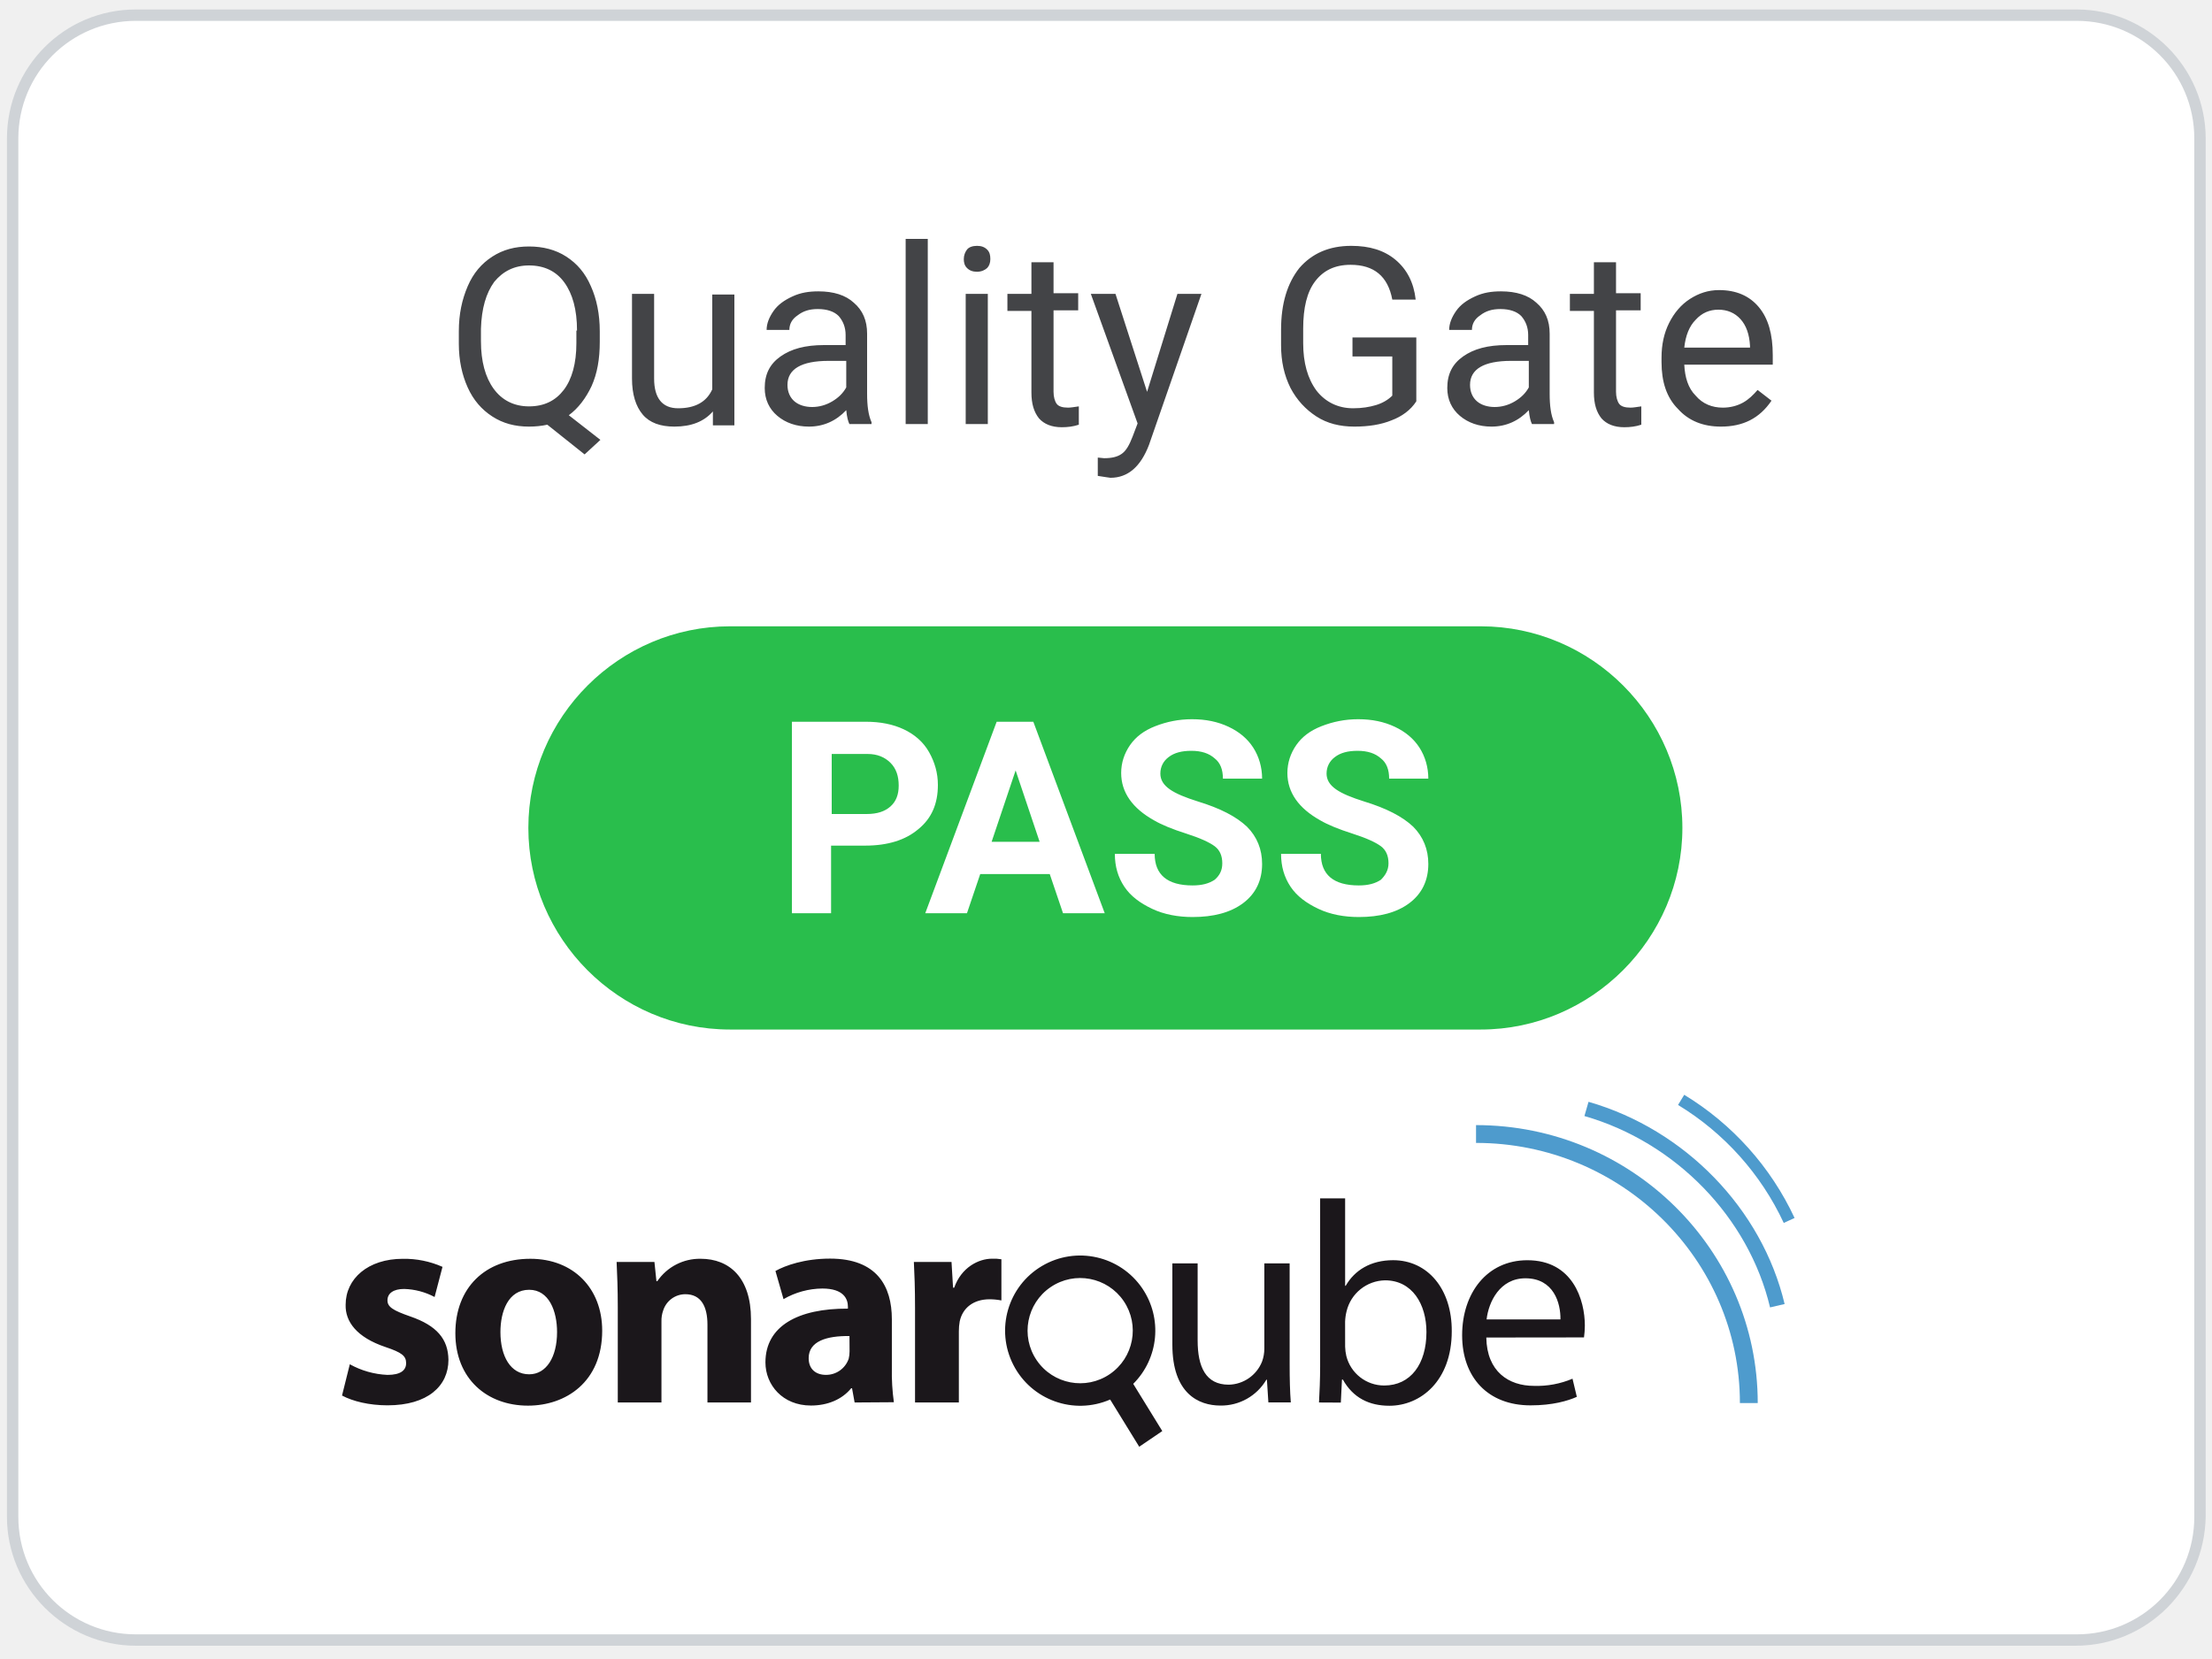
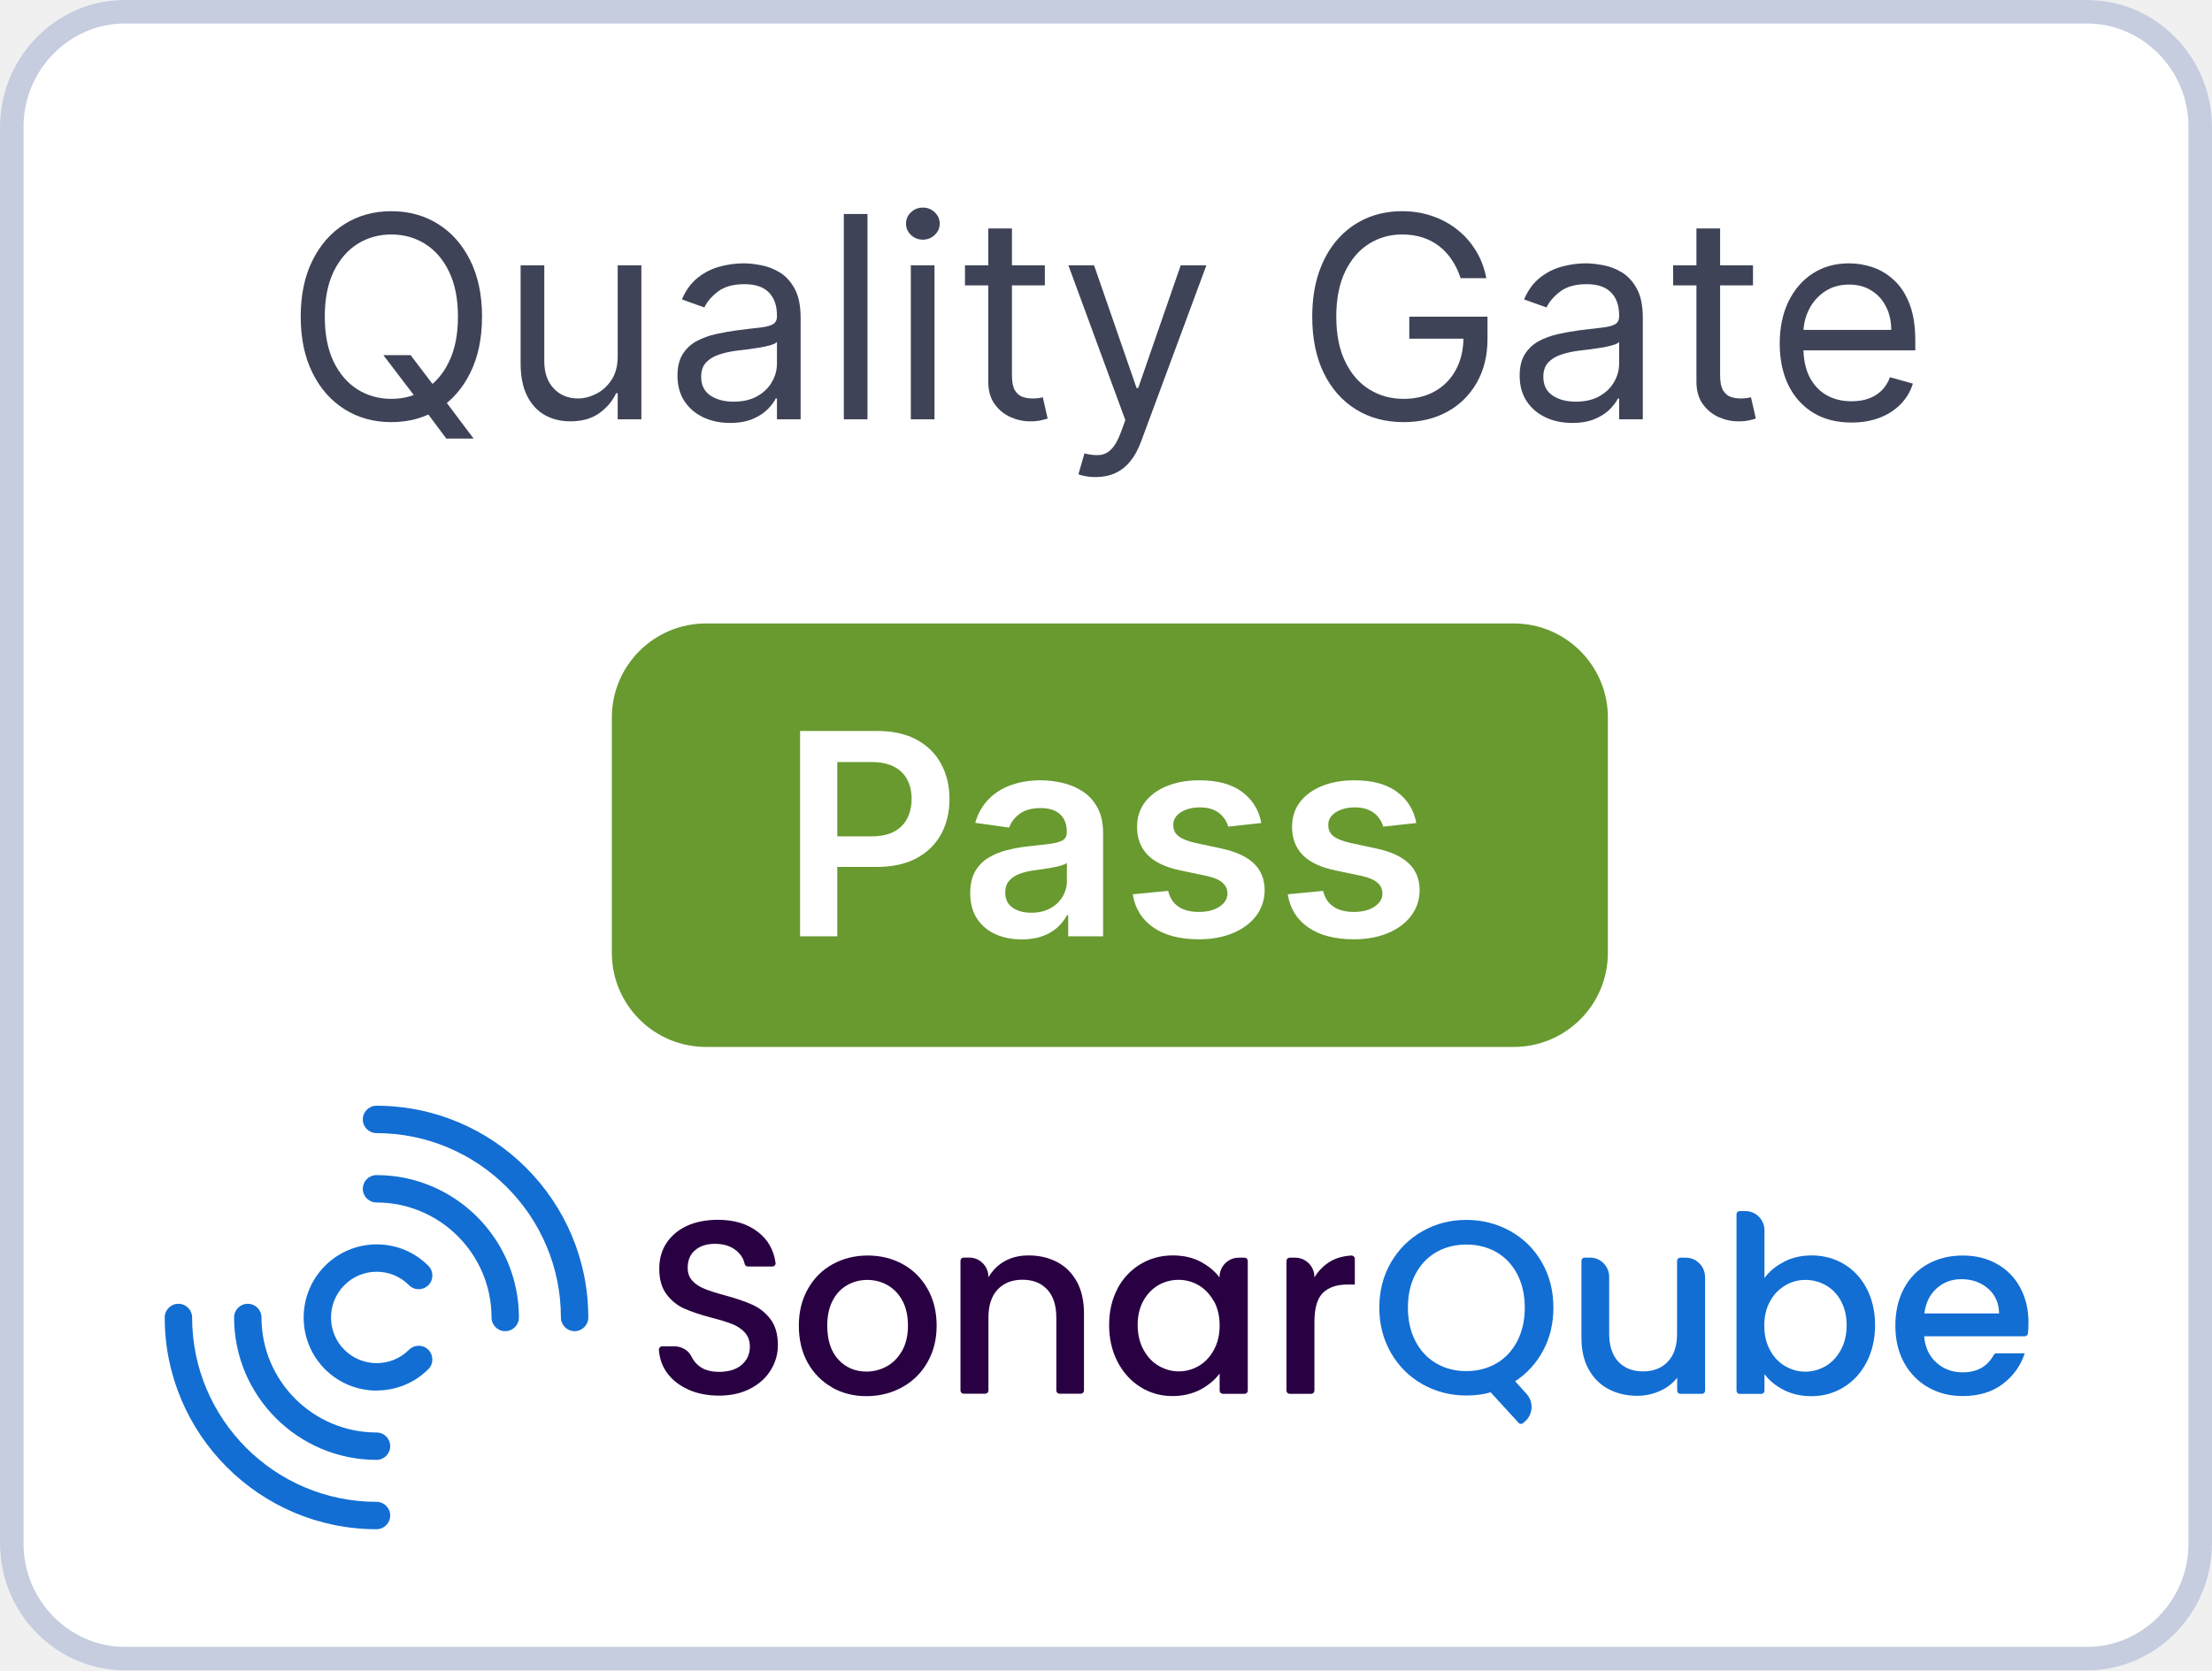
- <svg xmlns="http://www.w3.org/2000/svg" viewBox="0 0 350 262.5" width="128" height="96">
-   <path fill="#fff" d="M328.4 259.5H21.5C10.9 259.5 2 250.8 2 240V21.9C2 11.3 10.7 2.4 21.5 2.4h307.1c10.6 0 19.5 8.7 19.5 19.5V240c-.2 10.8-8.8 19.5-19.7 19.5z" />
-   <path fill="#cfd3d7" d="M328.4 260.4H21.5c-11.2 0-20.4-9.2-20.4-20.4V21.9c0-11.2 9-20.4 20.4-20.4h307.1c11.2 0 20.4 9.2 20.4 20.4V240c-.2 11.2-9.2 20.4-20.6 20.4zM21.5 3.3c-10.3 0-18.6 8.3-18.6 18.6V240c0 10.3 8.3 18.6 18.6 18.6h307.1c10.3 0 18.6-8.3 18.6-18.6V21.9c0-10.3-8.3-18.6-18.6-18.6H21.5z" />
-   <path fill="#434447" d="M94.9 54.1c0 2.7-.4 5-1.3 7-.9 1.9-2.1 3.5-3.6 4.6l5 3.9-2.5 2.3-5.9-4.7c-.9.2-1.9.3-2.9.3-2.2 0-4.1-.5-5.8-1.6-1.7-1.1-3-2.6-3.9-4.6-.9-2-1.4-4.3-1.4-6.9v-2c0-2.7.5-5 1.4-7.1.9-2.1 2.2-3.6 3.9-4.7s3.6-1.6 5.8-1.6c2.2 0 4.2.5 5.9 1.6 1.7 1.1 3 2.6 3.9 4.7.9 2 1.4 4.4 1.4 7.1v1.7zm-3.6-1.8c0-3.3-.7-5.8-2-7.6-1.3-1.8-3.2-2.7-5.6-2.7-2.3 0-4.1.9-5.5 2.6-1.3 1.8-2 4.2-2.1 7.4v2c0 3.2.7 5.7 2 7.5 1.3 1.8 3.2 2.8 5.6 2.8s4.2-.9 5.5-2.6c1.3-1.7 2-4.2 2-7.4v-2zm21.5 12.8c-1.4 1.6-3.4 2.4-6.1 2.4-2.2 0-3.9-.6-5-1.9s-1.7-3.2-1.7-5.7V46.5h3.5v13.4c0 3.1 1.3 4.7 3.8 4.7 2.7 0 4.5-1 5.4-3v-15h3.5v20.7h-3.4v-2.2zm21.6 2c-.2-.4-.4-1.1-.5-2.2-1.6 1.7-3.6 2.6-5.9 2.6-2 0-3.7-.6-5-1.7s-2-2.6-2-4.4c0-2.2.8-3.8 2.5-5s3.9-1.8 6.9-1.8h3.4V53c0-1.2-.4-2.2-1.1-3-.7-.7-1.8-1.1-3.3-1.1-1.3 0-2.3.3-3.2 1-.9.6-1.3 1.4-1.3 2.3h-3.6c0-1 .4-2 1.1-3 .7-1 1.7-1.7 3-2.3 1.3-.6 2.6-.8 4.1-.8 2.4 0 4.3.6 5.6 1.8 1.4 1.2 2.1 2.8 2.1 4.9v9.5c0 1.9.2 3.4.7 4.5v.3h-3.5zm-5.9-2.7c1.1 0 2.2-.3 3.2-.9 1-.6 1.7-1.3 2.2-2.2v-4.2h-2.8c-4.3 0-6.5 1.3-6.5 3.8 0 1.1.4 2 1.1 2.6.7.6 1.7.9 2.8.9zm18.3 2.7h-3.5V37.8h3.5v29.3zm5.7-26.1c0-.6.2-1.1.5-1.5s.9-.6 1.6-.6 1.2.2 1.6.6.5.9.5 1.5-.2 1.1-.5 1.4-.9.6-1.6.6-1.2-.2-1.6-.6-.5-.9-.5-1.4zm3.8 26.1h-3.5V46.5h3.5v20.6zm10.4-25.7v5h3.9v2.7h-3.9V62c0 .8.2 1.5.5 1.9.3.4.9.6 1.8.6.4 0 1-.1 1.7-.2v2.9c-.9.3-1.8.4-2.7.4-1.6 0-2.8-.5-3.6-1.4-.8-1-1.2-2.3-1.2-4.1V49.2h-3.8v-2.7h3.8v-5h3.5zM181.5 62l4.8-15.5h3.8l-8.3 23.9c-1.3 3.4-3.3 5.2-6.1 5.2l-.7-.1-1.3-.2v-2.9l1 .1c1.2 0 2.1-.2 2.8-.7s1.2-1.4 1.7-2.7l.8-2.1-7.4-20.5h3.9l5 15.5zm42.6 1.5c-.9 1.4-2.3 2.4-3.9 3-1.7.7-3.7 1-5.9 1-2.3 0-4.3-.5-6-1.6s-3.1-2.6-4.1-4.5c-1-2-1.5-4.2-1.5-6.8v-2.4c0-4.2 1-7.4 2.9-9.8 2-2.3 4.7-3.5 8.2-3.5 2.9 0 5.2.7 7 2.2 1.8 1.5 2.9 3.6 3.2 6.3h-3.7c-.7-3.7-2.9-5.5-6.6-5.5-2.5 0-4.3.9-5.6 2.6-1.3 1.7-1.9 4.2-1.9 7.5v2.3c0 3.1.7 5.6 2.1 7.5 1.4 1.8 3.4 2.8 5.8 2.8 1.4 0 2.6-.2 3.6-.5s1.9-.8 2.6-1.5v-6.2H214v-3h10.1v10.1zm18.3 3.6c-.2-.4-.4-1.1-.5-2.2-1.6 1.7-3.6 2.6-5.9 2.6-2 0-3.7-.6-5-1.7s-2-2.6-2-4.4c0-2.2.8-3.8 2.5-5s3.9-1.8 6.9-1.8h3.4V53c0-1.2-.4-2.2-1.1-3-.7-.7-1.8-1.1-3.3-1.1-1.3 0-2.3.3-3.2 1-.9.6-1.3 1.4-1.3 2.3h-3.6c0-1 .4-2 1.1-3 .7-1 1.7-1.7 3-2.3 1.3-.6 2.6-.8 4.1-.8 2.4 0 4.3.6 5.6 1.8 1.4 1.2 2.1 2.8 2.1 4.9v9.5c0 1.9.2 3.4.7 4.5v.3h-3.5zm-5.9-2.7c1.1 0 2.2-.3 3.2-.9 1-.6 1.7-1.3 2.2-2.2v-4.2h-2.8c-4.3 0-6.5 1.3-6.5 3.8 0 1.1.4 2 1.1 2.6.7.6 1.7.9 2.8.9zm19.2-23v5h3.9v2.7h-3.9V62c0 .8.2 1.5.5 1.9.3.4.9.6 1.8.6.4 0 1-.1 1.7-.2v2.9c-.9.3-1.8.4-2.7.4-1.6 0-2.8-.5-3.6-1.4-.8-1-1.2-2.3-1.2-4.1V49.2h-3.8v-2.7h3.8v-5h3.5zm16.6 26.1c-2.8 0-5.1-.9-6.8-2.8-1.8-1.8-2.6-4.3-2.6-7.4v-.7c0-2.1.4-3.9 1.2-5.5.8-1.6 1.9-2.9 3.3-3.8 1.4-.9 2.9-1.4 4.6-1.4 2.7 0 4.8.9 6.3 2.7 1.5 1.8 2.2 4.3 2.2 7.6v1.5h-14c.1 2 .6 3.7 1.8 4.9 1.1 1.3 2.6 1.9 4.3 1.9 1.2 0 2.3-.3 3.2-.8.9-.5 1.6-1.2 2.3-2l2.2 1.7c-1.9 2.8-4.5 4.1-8 4.1zm-.4-18.5c-1.4 0-2.6.5-3.6 1.6-1 1-1.6 2.5-1.8 4.4h10.4v-.3c-.1-1.8-.6-3.2-1.5-4.2s-2.1-1.5-3.5-1.5z" />
-   <path fill="#29be4c" d="M234.3 162.9H115.5c-17.6 0-31.9-14.4-31.9-31.9 0-17.6 14.4-31.9 31.9-31.9h118.8c17.6 0 31.9 14.4 31.9 31.9s-14.4 31.9-31.9 31.9z" />
-   <path fill="#fff" d="M131.5 133.8v10.7h-6.2v-30.3H137c2.3 0 4.3.4 6 1.2s3.1 2 4 3.6 1.4 3.3 1.4 5.2c0 3-1 5.3-3.1 7-2 1.7-4.8 2.6-8.4 2.6h-5.4zm0-5h5.6c1.7 0 2.9-.4 3.8-1.2.9-.8 1.3-1.9 1.3-3.3 0-1.5-.4-2.7-1.3-3.6-.9-.9-2.1-1.4-3.6-1.4h-5.7v9.5zm34.6 9.5h-11l-2.1 6.2h-6.6l11.3-30.3h5.8l11.3 30.3h-6.6l-2.1-6.2zm-9.2-5.1h7.6l-3.8-11.3-3.8 11.3zm36.5 3.4c0-1.2-.4-2.1-1.2-2.7s-2.3-1.3-4.5-2-3.9-1.4-5.1-2.1c-3.4-1.9-5.2-4.4-5.2-7.5 0-1.6.5-3.1 1.4-4.4.9-1.3 2.2-2.3 4-3s3.7-1.1 5.8-1.1c2.2 0 4.1.4 5.8 1.2s3 1.9 3.9 3.3c.9 1.4 1.4 3.1 1.4 4.9h-6.2c0-1.4-.4-2.5-1.3-3.2-.9-.8-2.1-1.2-3.7-1.2-1.5 0-2.7.3-3.6 1-.8.6-1.3 1.5-1.3 2.6 0 1 .5 1.8 1.5 2.5s2.5 1.3 4.4 1.9c3.6 1.1 6.1 2.4 7.8 4 1.6 1.6 2.4 3.6 2.4 5.9 0 2.6-1 4.7-3 6.2s-4.7 2.2-8 2.2c-2.3 0-4.5-.4-6.4-1.3-1.9-.9-3.4-2-4.4-3.5-1-1.5-1.5-3.2-1.5-5.2h6.3c0 3.3 2 5 6 5 1.5 0 2.6-.3 3.5-.9.8-.7 1.2-1.5 1.2-2.6zm26.3 0c0-1.2-.4-2.1-1.2-2.7s-2.3-1.3-4.5-2-3.9-1.4-5.1-2.1c-3.4-1.9-5.2-4.4-5.2-7.5 0-1.6.5-3.1 1.4-4.4.9-1.3 2.2-2.3 4-3s3.7-1.1 5.8-1.1c2.2 0 4.1.4 5.8 1.2s3 1.9 3.9 3.3c.9 1.4 1.4 3.1 1.4 4.9h-6.2c0-1.4-.4-2.5-1.3-3.2-.9-.8-2.1-1.2-3.7-1.2-1.5 0-2.7.3-3.6 1-.8.6-1.3 1.5-1.3 2.6 0 1 .5 1.8 1.5 2.5s2.5 1.3 4.4 1.9c3.6 1.1 6.1 2.4 7.8 4 1.6 1.6 2.4 3.6 2.4 5.9 0 2.6-1 4.7-3 6.2s-4.7 2.2-8 2.2c-2.3 0-4.5-.4-6.4-1.3-1.9-.9-3.4-2-4.4-3.5-1-1.5-1.5-3.2-1.5-5.2h6.3c0 3.3 2 5 6 5 1.5 0 2.6-.3 3.5-.9.7-.7 1.2-1.5 1.2-2.6z" />
-   <path fill="#1b171b" d="M55.35 215.864a13.464 13.464 0 0 0 5.954 1.683c2.092 0 2.956-.729 2.956-1.863s-.679-1.683-3.271-2.547c-4.595-1.548-6.368-4.05-6.3-6.683 0-4.14 3.55-7.276 9.05-7.276a14.882 14.882 0 0 1 6.277 1.274l-1.251 4.77a10.908 10.908 0 0 0-4.815-1.274c-1.683 0-2.642.68-2.642 1.8 0 1.049.869 1.593 3.6 2.547 4.23 1.454 6.003 3.6 6.048 6.867 0 4.135-3.271 7.2-9.639 7.2-2.911 0-5.499-.639-7.2-1.548zM95.284 210.54c0 8.141-5.774 11.872-11.737 11.872-6.497.004-11.497-4.262-11.497-11.462s4.725-11.776 11.867-11.776c6.821 0 11.366 4.684 11.366 11.367zm-16.102.23c0 3.82 1.594 6.683 4.55 6.683 2.7 0 4.41-2.7 4.41-6.683 0-3.321-1.274-6.691-4.41-6.691-3.316.004-4.55 3.415-4.55 6.691zM97.75 206.77c0-2.773-.09-5.14-.185-7.093h5.985l.315 3.042h.14a8.136 8.136 0 0 1 6.862-3.546c4.55 0 7.96 2.997 7.96 9.55v13.189h-6.889V209.6c0-2.867-.999-4.82-3.501-4.82a3.681 3.681 0 0 0-3.501 2.57 4.684 4.684 0 0 0-.275 1.728v12.83H97.75zM135.226 221.912l-.41-2.25h-.135c-1.454 1.778-3.735 2.732-6.368 2.732-4.5 0-7.2-3.281-7.2-6.822 0-5.774 5.185-8.55 13.05-8.51v-.315c0-1.183-.639-2.867-4.05-2.867a12.51 12.51 0 0 0-6.138 1.679l-1.278-4.455c1.548-.868 4.595-1.957 8.64-1.957 7.416 0 9.779 4.365 9.779 9.594v7.73a34.164 34.164 0 0 0 .32 5.4zm-.815-10.512c-3.636-.045-6.457.824-6.457 3.501 0 1.778 1.183 2.642 2.731 2.642a3.776 3.776 0 0 0 3.6-2.547 4.891 4.891 0 0 0 .14-1.184zM144.784 206.994c0-3.271-.09-5.4-.185-7.317h5.958l.243 4.073h.18c1.138-3.227 3.865-4.59 6.003-4.59a7.452 7.452 0 0 1 1.467.09v6.516a9.819 9.819 0 0 0-1.863-.184c-2.547 0-4.275 1.35-4.734 3.5a8.523 8.523 0 0 0-.135 1.548v11.282h-6.934zM204.058 215.9c0 2.25.045 4.275.184 6.003h-3.55l-.23-3.6h-.085a8.293 8.293 0 0 1-7.277 4.095c-3.456 0-7.6-1.908-7.6-9.639v-12.861h4v12.19c0 4.181 1.273 7.007 4.914 7.007a5.796 5.796 0 0 0 5.274-3.645 5.918 5.918 0 0 0 .364-2.047v-13.5h4.005zM208.702 221.912c.09-1.503.18-3.735.18-5.688V189.62h3.955v13.828h.09c1.409-2.457 3.956-4.05 7.506-4.05 5.454 0 9.32 4.55 9.275 11.25 0 7.871-4.95 11.781-9.864 11.781-3.186 0-5.729-1.228-7.367-4.14h-.14l-.18 3.641zm4.135-8.825a7.416 7.416 0 0 0 .185 1.454 6.17 6.17 0 0 0 5.998 4.684c4.19 0 6.683-3.41 6.683-8.455 0-4.41-2.25-8.186-6.548-8.186a6.377 6.377 0 0 0-6.093 4.91 7.861 7.861 0 0 0-.23 1.638zM235.175 211.634c.086 5.4 3.546 7.65 7.546 7.65a14.508 14.508 0 0 0 6.094-1.134l.684 2.867c-1.409.634-3.821 1.35-7.322 1.35-6.777 0-10.827-4.455-10.827-11.093s3.91-11.871 10.323-11.871c7.2 0 9.095 6.3 9.095 10.35a15.152 15.152 0 0 1-.135 1.863zm11.732-2.866c.045-2.547-1.04-6.507-5.544-6.507-4.05 0-5.823 3.735-6.143 6.507zM180.748 203.863a11.885 11.885 0 1 0-5.09 17.581l4.599 7.47 3.65-2.48-4.6-7.47a11.889 11.889 0 0 0 1.44-15.101m-5.152 13.567a8.325 8.325 0 1 1 2.205-11.565 8.334 8.334 0 0 1-2.205 11.565" />
-   <g fill="#4e9bcd">
-     <path d="M278.123 222.006h-2.821c0-22.698-18.73-41.166-41.752-41.166v-2.817c24.58 0 44.573 19.728 44.573 43.983z" />
-     <path d="M280.072 206.869c-3.384-14.243-14.922-26.127-29.372-30.281l.648-2.25c15.268 4.383 27.45 16.943 31.028 31.995zM282.24 193.504a43.2 43.2 0 0 0-16.726-18.671l.977-1.607a45.108 45.108 0 0 1 17.46 19.49z" />
+ <svg xmlns="http://www.w3.org/2000/svg" width="94" height="71" viewBox="0 0 94 71" fill="none">
+   <g clip-path="url(#clip0_2186_1470)">
+     <path d="M88.704 71H5.296C2.417 71 0 68.597 0 65.613V5.387C0 2.459 2.363 0 5.296 0H88.704C91.583 0 94 2.404 94 5.387V65.613C94 68.597 91.583 71 88.704 71Z" fill="white" />
+     <path d="M78.681 17.96C78.05 17.96 77.506 17.821 77.049 17.542C76.594 17.261 76.244 16.869 75.996 16.366C75.752 15.86 75.63 15.272 75.63 14.602C75.63 13.931 75.752 13.341 75.996 12.829C76.244 12.315 76.587 11.914 77.028 11.627C77.471 11.338 77.988 11.193 78.579 11.193C78.92 11.193 79.256 11.25 79.589 11.363C79.921 11.477 80.224 11.662 80.496 11.917C80.769 12.17 80.987 12.505 81.148 12.923C81.31 13.341 81.391 13.855 81.391 14.466V14.892H76.346V14.022H80.369C80.369 13.653 80.295 13.323 80.147 13.034C80.002 12.744 79.795 12.515 79.525 12.348C79.258 12.18 78.942 12.096 78.579 12.096C78.178 12.096 77.832 12.196 77.539 12.395C77.249 12.591 77.026 12.846 76.87 13.162C76.714 13.477 76.636 13.815 76.636 14.176V14.755C76.636 15.25 76.721 15.669 76.891 16.012C77.065 16.353 77.305 16.613 77.612 16.792C77.918 16.968 78.275 17.056 78.681 17.056C78.945 17.056 79.184 17.02 79.397 16.946C79.613 16.869 79.799 16.755 79.955 16.605C80.112 16.451 80.232 16.261 80.317 16.034L81.289 16.306C81.187 16.636 81.015 16.926 80.773 17.176C80.532 17.423 80.234 17.616 79.879 17.755C79.523 17.892 79.124 17.96 78.681 17.96Z" fill="#3E4357" />
+     <path d="M74.494 11.278V12.13H71.102V11.278H74.494ZM72.091 9.71H73.097V15.948C73.097 16.233 73.138 16.446 73.22 16.588C73.305 16.727 73.413 16.821 73.544 16.869C73.678 16.914 73.818 16.937 73.966 16.937C74.077 16.937 74.168 16.931 74.239 16.92C74.31 16.906 74.367 16.895 74.409 16.886L74.614 17.789C74.546 17.815 74.45 17.84 74.328 17.866C74.206 17.895 74.051 17.909 73.864 17.909C73.58 17.909 73.301 17.848 73.028 17.726C72.758 17.603 72.534 17.417 72.355 17.167C72.179 16.917 72.091 16.602 72.091 16.221V9.71Z" fill="#3E4357" />
+     <path d="M66.812 17.977C66.397 17.977 66.021 17.899 65.683 17.742C65.345 17.583 65.076 17.355 64.877 17.056C64.679 16.755 64.579 16.392 64.579 15.966C64.579 15.591 64.653 15.287 64.801 15.054C64.948 14.818 65.146 14.633 65.393 14.5C65.64 14.366 65.913 14.267 66.211 14.201C66.512 14.133 66.815 14.079 67.119 14.039C67.517 13.988 67.839 13.95 68.086 13.924C68.336 13.896 68.518 13.849 68.632 13.784C68.748 13.718 68.806 13.605 68.806 13.443V13.409C68.806 12.988 68.691 12.662 68.461 12.429C68.234 12.196 67.889 12.079 67.426 12.079C66.946 12.079 66.569 12.184 66.296 12.395C66.024 12.605 65.832 12.829 65.721 13.068L64.767 12.727C64.937 12.329 65.164 12.02 65.448 11.798C65.735 11.573 66.048 11.417 66.386 11.329C66.727 11.238 67.062 11.193 67.392 11.193C67.602 11.193 67.843 11.218 68.116 11.27C68.392 11.318 68.657 11.419 68.913 11.572C69.171 11.726 69.386 11.957 69.556 12.267C69.727 12.576 69.812 12.991 69.812 13.511V17.823H68.806V16.937H68.755C68.687 17.079 68.573 17.231 68.414 17.393C68.255 17.555 68.044 17.693 67.779 17.806C67.515 17.92 67.193 17.977 66.812 17.977ZM66.966 17.073C67.363 17.073 67.698 16.995 67.971 16.839C68.247 16.683 68.454 16.481 68.593 16.234C68.735 15.987 68.806 15.727 68.806 15.454V14.534C68.764 14.585 68.67 14.632 68.525 14.674C68.383 14.714 68.218 14.75 68.031 14.781C67.846 14.809 67.666 14.835 67.49 14.858C67.316 14.877 67.176 14.895 67.068 14.909C66.806 14.943 66.562 14.998 66.335 15.075C66.11 15.149 65.929 15.261 65.789 15.412C65.653 15.559 65.585 15.761 65.585 16.017C65.585 16.366 65.714 16.63 65.973 16.809C66.234 16.985 66.565 17.073 66.966 17.073Z" fill="#3E4357" />
+     <path d="M62.07 11.823C61.977 11.537 61.853 11.279 61.7 11.052C61.549 10.822 61.369 10.626 61.158 10.464C60.951 10.302 60.715 10.179 60.451 10.093C60.187 10.008 59.897 9.966 59.582 9.966C59.065 9.966 58.594 10.099 58.171 10.366C57.748 10.633 57.411 11.027 57.161 11.546C56.911 12.066 56.786 12.704 56.786 13.46C56.786 14.216 56.913 14.853 57.166 15.373C57.418 15.893 57.761 16.287 58.193 16.554C58.624 16.821 59.11 16.954 59.65 16.954C60.15 16.954 60.59 16.848 60.971 16.634C61.354 16.419 61.653 16.115 61.866 15.723C62.082 15.328 62.19 14.863 62.19 14.329L62.514 14.397H59.889V13.46H63.212V14.397C63.212 15.116 63.059 15.741 62.752 16.272C62.448 16.804 62.028 17.215 61.491 17.508C60.957 17.798 60.343 17.943 59.65 17.943C58.877 17.943 58.198 17.761 57.613 17.397C57.031 17.034 56.576 16.517 56.249 15.846C55.925 15.176 55.764 14.38 55.764 13.46C55.764 12.77 55.856 12.149 56.041 11.598C56.228 11.044 56.492 10.572 56.833 10.183C57.174 9.794 57.577 9.495 58.043 9.288C58.509 9.081 59.022 8.977 59.582 8.977C60.042 8.977 60.471 9.046 60.869 9.186C61.269 9.322 61.626 9.517 61.938 9.769C62.254 10.02 62.516 10.319 62.727 10.669C62.937 11.015 63.082 11.4 63.161 11.823H62.07Z" fill="#3E4357" />
+     <path d="M46.561 20.278C46.391 20.278 46.239 20.264 46.105 20.235C45.972 20.21 45.879 20.184 45.828 20.159L46.084 19.272C46.328 19.335 46.544 19.358 46.731 19.34C46.919 19.323 47.085 19.24 47.23 19.089C47.378 18.941 47.513 18.701 47.635 18.369L47.822 17.858L45.402 11.278H46.493L48.3 16.494H48.368L50.175 11.278H51.266L48.487 18.778C48.362 19.116 48.207 19.396 48.023 19.617C47.838 19.842 47.624 20.008 47.379 20.116C47.138 20.224 46.865 20.278 46.561 20.278Z" fill="#3E4357" />
+     <path d="M44.401 11.278V12.13H41.008V11.278H44.401ZM41.997 9.71H43.003V15.948C43.003 16.233 43.044 16.446 43.126 16.588C43.212 16.727 43.32 16.821 43.45 16.869C43.584 16.914 43.724 16.937 43.872 16.937C43.983 16.937 44.074 16.931 44.145 16.92C44.216 16.906 44.273 16.895 44.315 16.886L44.52 17.789C44.452 17.815 44.357 17.84 44.234 17.866C44.112 17.895 43.957 17.909 43.77 17.909C43.486 17.909 43.207 17.848 42.935 17.726C42.665 17.603 42.44 17.417 42.261 17.167C42.085 16.917 41.997 16.602 41.997 16.221V9.71Z" fill="#3E4357" />
+     <path d="M38.706 17.823V11.278H39.712V17.823H38.706ZM39.218 10.187C39.022 10.187 38.853 10.12 38.711 9.987C38.571 9.853 38.502 9.693 38.502 9.505C38.502 9.318 38.571 9.157 38.711 9.024C38.853 8.89 39.022 8.823 39.218 8.823C39.414 8.823 39.581 8.89 39.721 9.024C39.863 9.157 39.934 9.318 39.934 9.505C39.934 9.693 39.863 9.853 39.721 9.987C39.581 10.12 39.414 10.187 39.218 10.187Z" fill="#3E4357" />
+     <path d="M36.864 9.096V17.823H35.859V9.096H36.864Z" fill="#3E4357" />
+     <path d="M31.023 17.977C30.608 17.977 30.232 17.899 29.894 17.742C29.556 17.583 29.287 17.355 29.088 17.056C28.89 16.755 28.79 16.392 28.79 15.966C28.79 15.591 28.864 15.287 29.012 15.054C29.159 14.818 29.357 14.633 29.604 14.5C29.851 14.366 30.124 14.267 30.422 14.201C30.723 14.133 31.026 14.079 31.33 14.039C31.728 13.988 32.05 13.95 32.297 13.924C32.547 13.896 32.729 13.849 32.843 13.784C32.959 13.718 33.017 13.605 33.017 13.443V13.409C33.017 12.988 32.902 12.662 32.672 12.429C32.445 12.196 32.1 12.079 31.637 12.079C31.157 12.079 30.78 12.184 30.507 12.395C30.235 12.605 30.043 12.829 29.932 13.068L28.978 12.727C29.148 12.329 29.375 12.02 29.659 11.798C29.946 11.573 30.259 11.417 30.597 11.329C30.938 11.238 31.273 11.193 31.603 11.193C31.813 11.193 32.054 11.218 32.327 11.27C32.603 11.318 32.868 11.419 33.124 11.572C33.382 11.726 33.597 11.957 33.767 12.267C33.938 12.576 34.023 12.991 34.023 13.511V17.823H33.017V16.937H32.966C32.898 17.079 32.784 17.231 32.625 17.393C32.466 17.555 32.255 17.693 31.99 17.806C31.726 17.92 31.404 17.977 31.023 17.977ZM31.177 17.073C31.574 17.073 31.909 16.995 32.182 16.839C32.458 16.683 32.665 16.481 32.804 16.234C32.946 15.987 33.017 15.727 33.017 15.454V14.534C32.975 14.585 32.881 14.632 32.736 14.674C32.594 14.714 32.429 14.75 32.242 14.781C32.057 14.809 31.877 14.835 31.701 14.858C31.527 14.877 31.387 14.895 31.279 14.909C31.017 14.943 30.773 14.998 30.546 15.075C30.321 15.149 30.14 15.261 30 15.412C29.864 15.559 29.796 15.761 29.796 16.017C29.796 16.366 29.925 16.63 30.184 16.809C30.445 16.985 30.776 17.073 31.177 17.073Z" fill="#3E4357" />
+     <path d="M26.249 15.147V11.278H27.255V17.823H26.249V16.715H26.181C26.028 17.048 25.789 17.331 25.465 17.564C25.141 17.794 24.732 17.909 24.238 17.909C23.829 17.909 23.465 17.819 23.147 17.64C22.829 17.458 22.579 17.186 22.397 16.822C22.215 16.456 22.124 15.994 22.124 15.437V11.278H23.13V15.369C23.13 15.846 23.264 16.227 23.53 16.511C23.8 16.795 24.144 16.937 24.562 16.937C24.812 16.937 25.066 16.873 25.325 16.745C25.586 16.617 25.805 16.422 25.981 16.157C26.16 15.893 26.249 15.556 26.249 15.147Z" fill="#3E4357" />
+     <path d="M16.291 15.096H17.45L18.421 16.375L18.677 16.715L20.126 18.642H18.967L18.012 17.363L17.773 17.039L16.291 15.096ZM20.484 13.46C20.484 14.38 20.317 15.176 19.985 15.846C19.653 16.517 19.197 17.034 18.617 17.397C18.038 17.761 17.376 17.943 16.631 17.943C15.887 17.943 15.225 17.761 14.646 17.397C14.066 17.034 13.61 16.517 13.278 15.846C12.945 15.176 12.779 14.38 12.779 13.46C12.779 12.539 12.945 11.744 13.278 11.073C13.61 10.403 14.066 9.886 14.646 9.522C15.225 9.159 15.887 8.977 16.631 8.977C17.376 8.977 18.038 9.159 18.617 9.522C19.197 9.886 19.653 10.403 19.985 11.073C20.317 11.744 20.484 12.539 20.484 13.46ZM19.461 13.46C19.461 12.704 19.334 12.066 19.082 11.546C18.832 11.027 18.492 10.633 18.063 10.366C17.637 10.099 17.16 9.966 16.631 9.966C16.103 9.966 15.624 10.099 15.195 10.366C14.769 10.633 14.43 11.027 14.177 11.546C13.927 12.066 13.802 12.704 13.802 13.46C13.802 14.216 13.927 14.853 14.177 15.373C14.43 15.893 14.769 16.287 15.195 16.554C15.624 16.821 16.103 16.954 16.631 16.954C17.16 16.954 17.637 16.821 18.063 16.554C18.492 16.287 18.832 15.893 19.082 15.373C19.334 14.853 19.461 14.216 19.461 13.46Z" fill="#3E4357" />
+     <path fill-rule="evenodd" clip-rule="evenodd" d="M5.296 70H88.704C91.021 70 93 68.054 93 65.613V5.387C93 2.946 91.021 1 88.704 1H5.296C2.938 1 1 2.988 1 5.387V65.613C1 68.054 2.979 70 5.296 70ZM5.296 71H88.704C91.583 71 94 68.597 94 65.613V5.387C94 2.404 91.583 0 88.704 0H5.296C2.363 0 0 2.459 0 5.387V65.613C0 68.597 2.417 71 5.296 71Z" fill="#C5CDDF" />
+     <path d="M24.418 56.582C24.096 56.582 23.836 56.322 23.836 56C23.836 51.678 20.322 48.164 16 48.164C15.678 48.164 15.418 47.904 15.418 47.582C15.418 47.26 15.678 47 16 47C20.962 47 25 51.038 25 56C25 56.322 24.74 56.582 24.418 56.582Z" fill="#126ED3" />
+     <path d="M16 65C11.038 65 7 60.962 7 56C7 55.678 7.26 55.418 7.582 55.418C7.904 55.418 8.164 55.678 8.164 56C8.164 60.322 11.678 63.836 16 63.836C16.322 63.836 16.582 64.096 16.582 64.418C16.582 64.74 16.322 65 16 65Z" fill="#126ED3" />
+     <path d="M21.47 56.582C21.148 56.582 20.888 56.322 20.888 56C20.888 53.304 18.696 51.112 16 51.112C15.678 51.112 15.418 50.852 15.418 50.53C15.418 50.208 15.678 49.948 16 49.948C19.336 49.948 22.052 52.664 22.052 56C22.052 56.322 21.792 56.582 21.47 56.582Z" fill="#126ED3" />
+     <path d="M16 62.052C12.664 62.052 9.948 59.336 9.948 56C9.948 55.678 10.208 55.418 10.53 55.418C10.852 55.418 11.112 55.678 11.112 56C11.112 58.696 13.304 60.888 16 60.888C16.322 60.888 16.582 61.148 16.582 61.47C16.582 61.792 16.322 62.052 16 62.052Z" fill="#126ED3" />
+     <path d="M16.008 59.107C15.213 59.107 14.417 58.805 13.812 58.2C12.602 56.989 12.602 55.019 13.812 53.804C14.398 53.219 15.178 52.893 16.008 52.893C16.838 52.893 17.618 53.215 18.203 53.804C18.432 54.033 18.432 54.402 18.203 54.627C17.975 54.856 17.606 54.856 17.381 54.627C17.012 54.258 16.528 54.056 16.008 54.056C15.488 54.056 14.999 54.258 14.634 54.627C13.878 55.383 13.878 56.617 14.634 57.373C15.391 58.13 16.625 58.13 17.381 57.373C17.61 57.144 17.978 57.144 18.203 57.373C18.428 57.602 18.432 57.971 18.203 58.196C17.598 58.801 16.803 59.103 16.008 59.103V59.107Z" fill="#126ED3" />
+     <path d="M29.248 59.06C28.858 58.888 28.552 58.644 28.33 58.331C28.135 58.051 28.024 57.735 28 57.37C27.996 57.294 28.06 57.226 28.139 57.226H28.652C28.954 57.226 29.252 57.382 29.383 57.659C29.446 57.787 29.53 57.903 29.641 58.007C29.859 58.211 30.165 58.311 30.563 58.311C30.96 58.311 31.294 58.211 31.52 58.011C31.75 57.811 31.866 57.554 31.866 57.238C31.866 56.994 31.794 56.794 31.651 56.638C31.508 56.485 31.333 56.365 31.119 56.281C30.908 56.197 30.614 56.105 30.237 56.009C29.764 55.881 29.379 55.757 29.085 55.624C28.791 55.496 28.537 55.292 28.33 55.02C28.119 54.747 28.016 54.383 28.016 53.926C28.016 53.506 28.119 53.138 28.33 52.825C28.541 52.513 28.831 52.269 29.204 52.1C29.577 51.932 30.014 51.848 30.507 51.848C31.21 51.848 31.782 52.024 32.231 52.381C32.64 52.705 32.883 53.138 32.958 53.682C32.97 53.762 32.903 53.834 32.823 53.834H31.778C31.711 53.834 31.659 53.782 31.643 53.718C31.599 53.502 31.48 53.314 31.286 53.154C31.055 52.965 30.753 52.869 30.38 52.869C30.038 52.869 29.76 52.957 29.546 53.134C29.331 53.31 29.224 53.562 29.224 53.891C29.224 54.115 29.291 54.299 29.426 54.443C29.561 54.587 29.732 54.699 29.943 54.783C30.149 54.868 30.436 54.96 30.797 55.056C31.278 55.188 31.667 55.32 31.969 55.456C32.271 55.592 32.529 55.793 32.74 56.069C32.95 56.345 33.057 56.714 33.057 57.178C33.057 57.55 32.958 57.899 32.76 58.227C32.561 58.556 32.275 58.82 31.893 59.02C31.516 59.22 31.067 59.321 30.555 59.321C30.07 59.321 29.629 59.236 29.244 59.064L29.248 59.06Z" fill="#290042" />
+     <path d="M35.354 58.968C34.917 58.72 34.571 58.367 34.321 57.919C34.071 57.467 33.947 56.942 33.947 56.349C33.947 55.757 34.075 55.24 34.333 54.783C34.591 54.327 34.941 53.979 35.386 53.734C35.831 53.49 36.327 53.366 36.875 53.366C37.424 53.366 37.92 53.49 38.365 53.734C38.81 53.979 39.16 54.331 39.418 54.783C39.676 55.24 39.803 55.761 39.803 56.349C39.803 56.938 39.672 57.459 39.406 57.915C39.144 58.371 38.782 58.724 38.325 58.972C37.869 59.22 37.368 59.344 36.82 59.344C36.272 59.344 35.787 59.22 35.35 58.972L35.354 58.968ZM37.682 58.079C37.948 57.931 38.166 57.711 38.333 57.418C38.5 57.126 38.584 56.766 38.584 56.345C38.584 55.925 38.504 55.568 38.345 55.28C38.186 54.988 37.972 54.772 37.71 54.623C37.447 54.475 37.161 54.403 36.855 54.403C36.55 54.403 36.268 54.475 36.005 54.623C35.743 54.772 35.537 54.988 35.386 55.28C35.231 55.572 35.155 55.925 35.155 56.345C35.155 56.97 35.314 57.45 35.628 57.791C35.946 58.131 36.343 58.299 36.82 58.299C37.126 58.299 37.412 58.227 37.678 58.079H37.682Z" fill="#290042" />
+     <path d="M47.483 54.779C47.721 54.331 48.051 53.983 48.464 53.734C48.877 53.486 49.334 53.362 49.835 53.362C50.288 53.362 50.681 53.45 51.019 53.63C51.356 53.81 51.626 54.031 51.825 54.299V54.279C51.825 53.826 52.191 53.458 52.639 53.458H52.89C52.965 53.458 53.025 53.518 53.025 53.594V59.108C53.025 59.184 52.965 59.244 52.89 59.244H51.964C51.889 59.244 51.829 59.184 51.829 59.108V58.383C51.626 58.656 51.352 58.884 51.007 59.068C50.657 59.248 50.264 59.34 49.819 59.34C49.326 59.34 48.873 59.212 48.464 58.956C48.055 58.7 47.729 58.343 47.491 57.883C47.252 57.422 47.133 56.906 47.133 56.321C47.133 55.736 47.252 55.224 47.491 54.775L47.483 54.779ZM51.579 55.304C51.416 55.012 51.201 54.788 50.939 54.631C50.677 54.479 50.391 54.399 50.085 54.399C49.779 54.399 49.493 54.475 49.231 54.623C48.968 54.775 48.754 54.996 48.591 55.284C48.428 55.576 48.345 55.921 48.345 56.317C48.345 56.714 48.428 57.066 48.591 57.366C48.754 57.667 48.968 57.899 49.239 58.055C49.505 58.211 49.791 58.291 50.089 58.291C50.387 58.291 50.681 58.215 50.943 58.059C51.205 57.907 51.42 57.679 51.583 57.382C51.745 57.086 51.829 56.738 51.829 56.337C51.829 55.937 51.745 55.592 51.583 55.296L51.579 55.304Z" fill="#290042" />
+     <path d="M56.545 53.61C56.799 53.466 57.093 53.386 57.431 53.366C57.506 53.366 57.574 53.426 57.574 53.502V54.599H57.272C56.807 54.599 56.453 54.719 56.215 54.956C55.977 55.192 55.857 55.608 55.857 56.197V59.108C55.857 59.184 55.798 59.244 55.722 59.244H54.804C54.729 59.244 54.669 59.184 54.669 59.108V53.594C54.669 53.518 54.729 53.458 54.804 53.458H55.043C55.492 53.458 55.857 53.826 55.857 54.279V54.299C56.032 54.007 56.263 53.774 56.549 53.61H56.545Z" fill="#290042" />
+     <path d="M45.766 54.487C45.564 54.115 45.286 53.834 44.928 53.646C44.571 53.458 44.165 53.362 43.712 53.362C43.673 53.362 43.633 53.362 43.593 53.366C43.589 53.366 43.585 53.366 43.581 53.366C43.562 53.366 43.546 53.37 43.526 53.37C43.478 53.37 43.434 53.378 43.391 53.382C43.359 53.386 43.323 53.39 43.291 53.398C43.236 53.41 43.18 53.418 43.124 53.434C43.117 53.434 43.105 53.438 43.097 53.442C42.954 53.482 42.819 53.538 42.696 53.606C42.406 53.77 42.175 53.999 42.004 54.295V54.275C42.004 53.822 41.639 53.454 41.19 53.454H40.951C40.876 53.454 40.816 53.514 40.816 53.59V59.104C40.816 59.18 40.876 59.24 40.951 59.24H41.869C41.945 59.24 42.004 59.18 42.004 59.104V56.193C42.004 56.193 42.004 56.181 42.004 56.177V56.005C42.004 55.488 42.135 55.088 42.394 54.812C42.656 54.535 43.005 54.395 43.45 54.395C43.895 54.395 44.245 54.535 44.503 54.812C44.761 55.088 44.889 55.484 44.889 56.005V59.104C44.889 59.18 44.948 59.24 45.023 59.24H45.929C46.005 59.24 46.064 59.18 46.064 59.104V55.825C46.064 55.3 45.965 54.852 45.763 54.479L45.766 54.487Z" fill="#290042" />
+     <path d="M64.53 60.474L63.346 59.18C63.032 59.273 62.691 59.316 62.313 59.316C61.638 59.316 61.018 59.156 60.454 58.84C59.886 58.52 59.441 58.075 59.111 57.507C58.781 56.934 58.614 56.293 58.614 55.58C58.614 54.868 58.781 54.227 59.111 53.658C59.441 53.09 59.89 52.649 60.454 52.329C61.022 52.008 61.642 51.852 62.313 51.852C62.984 51.852 63.616 52.012 64.184 52.329C64.752 52.649 65.197 53.09 65.523 53.658C65.849 54.227 66.012 54.868 66.012 55.58C66.012 56.253 65.869 56.862 65.579 57.402C65.289 57.947 64.891 58.38 64.387 58.712L64.872 59.248C65.189 59.597 65.146 60.145 64.78 60.442L64.717 60.494C64.661 60.538 64.582 60.534 64.534 60.482L64.53 60.474ZM60.148 57.002C60.358 57.41 60.653 57.727 61.03 57.947C61.403 58.167 61.832 58.279 62.313 58.279C62.794 58.279 63.219 58.167 63.596 57.947C63.974 57.727 64.264 57.41 64.478 57.002C64.689 56.593 64.796 56.117 64.796 55.58C64.796 55.044 64.689 54.567 64.478 54.163C64.268 53.758 63.974 53.446 63.596 53.226C63.223 53.01 62.794 52.901 62.313 52.901C61.832 52.901 61.407 53.01 61.03 53.226C60.657 53.442 60.362 53.754 60.148 54.163C59.933 54.571 59.83 55.04 59.83 55.58C59.83 56.121 59.937 56.593 60.148 57.002Z" fill="#126ED3" />
+     <path d="M72.46 54.275V59.108C72.46 59.184 72.4 59.245 72.325 59.245H71.407C71.331 59.245 71.272 59.184 71.272 59.108V58.564C71.085 58.8 70.839 58.988 70.537 59.124C70.235 59.261 69.913 59.329 69.571 59.329C69.118 59.329 68.717 59.233 68.356 59.044C67.998 58.856 67.716 58.576 67.51 58.203C67.303 57.831 67.204 57.382 67.204 56.858V53.59C67.204 53.514 67.263 53.454 67.339 53.454H67.569C68.018 53.454 68.383 53.822 68.383 54.275V56.682C68.383 57.198 68.511 57.599 68.769 57.875C69.027 58.151 69.377 58.291 69.822 58.291C70.267 58.291 70.62 58.151 70.878 57.875C71.141 57.599 71.268 57.202 71.268 56.682V53.594C71.268 53.518 71.327 53.458 71.403 53.458H71.641C72.09 53.458 72.456 53.827 72.456 54.279L72.46 54.275Z" fill="#126ED3" />
+     <path d="M75.813 53.63C76.162 53.45 76.556 53.362 76.985 53.362C77.493 53.362 77.95 53.486 78.359 53.73C78.768 53.975 79.094 54.323 79.329 54.776C79.563 55.228 79.682 55.745 79.682 56.325C79.682 56.906 79.563 57.426 79.329 57.887C79.094 58.347 78.768 58.704 78.355 58.96C77.942 59.216 77.485 59.345 76.985 59.345C76.54 59.345 76.146 59.257 75.801 59.08C75.455 58.904 75.185 58.68 74.982 58.407V59.112C74.982 59.188 74.923 59.248 74.847 59.248H73.93C73.854 59.248 73.794 59.188 73.794 59.112V51.612C73.794 51.536 73.854 51.476 73.93 51.476H74.168C74.617 51.476 74.982 51.844 74.982 52.297V54.323C75.185 54.043 75.459 53.814 75.813 53.634V53.63ZM78.228 55.288C78.065 54.996 77.851 54.776 77.581 54.627C77.314 54.475 77.024 54.403 76.719 54.403C76.413 54.403 76.138 54.479 75.868 54.635C75.602 54.791 75.384 55.012 75.221 55.308C75.058 55.6 74.974 55.949 74.974 56.349C74.974 56.75 75.058 57.098 75.221 57.394C75.384 57.691 75.598 57.919 75.868 58.071C76.135 58.227 76.421 58.303 76.719 58.303C77.016 58.303 77.31 58.223 77.581 58.067C77.847 57.911 78.065 57.679 78.228 57.378C78.391 57.078 78.474 56.726 78.474 56.329C78.474 55.933 78.391 55.584 78.228 55.296V55.288Z" fill="#126ED3" />
+     <path d="M86.035 56.798H81.768C81.804 57.258 81.975 57.631 82.28 57.911C82.586 58.191 82.96 58.331 83.405 58.331C84.016 58.331 84.454 58.087 84.724 57.595C84.748 57.551 84.791 57.523 84.839 57.523H86.043C85.868 58.055 85.554 58.492 85.101 58.832C84.648 59.172 84.08 59.34 83.409 59.34C82.86 59.34 82.368 59.216 81.935 58.968C81.502 58.72 81.16 58.367 80.914 57.919C80.667 57.471 80.544 56.942 80.544 56.349C80.544 55.757 80.663 55.232 80.902 54.779C81.14 54.327 81.478 53.979 81.915 53.734C82.348 53.49 82.849 53.366 83.409 53.366C83.969 53.366 84.434 53.486 84.859 53.722C85.284 53.959 85.614 54.295 85.848 54.727C86.082 55.16 86.201 55.652 86.201 56.213C86.201 56.381 86.194 56.541 86.178 56.682C86.17 56.75 86.11 56.798 86.043 56.798H86.035ZM84.954 55.833C84.946 55.392 84.791 55.04 84.485 54.772C84.179 54.507 83.802 54.371 83.349 54.371C82.94 54.371 82.59 54.503 82.296 54.764C82.006 55.028 81.831 55.38 81.776 55.829H84.954V55.833Z" fill="#126ED3" />
+     <path d="M26 30.5C26 28.291 27.791 26.5 30 26.5H64.328C66.537 26.5 68.328 28.291 68.328 30.5V40.5C68.328 42.709 66.537 44.5 64.328 44.5H30C27.791 44.5 26 42.709 26 40.5V30.5Z" fill="#689A30" />
+     <path d="M60.187 34.982L58.781 35.136C58.741 34.994 58.672 34.86 58.572 34.735C58.475 34.61 58.345 34.509 58.18 34.433C58.015 34.356 57.813 34.318 57.575 34.318C57.254 34.318 56.984 34.387 56.765 34.526C56.549 34.666 56.443 34.846 56.446 35.068C56.443 35.258 56.512 35.413 56.654 35.532C56.799 35.651 57.038 35.749 57.37 35.826L58.487 36.065C59.106 36.198 59.566 36.41 59.867 36.7C60.172 36.989 60.325 37.369 60.328 37.837C60.325 38.249 60.204 38.613 59.965 38.928C59.73 39.241 59.402 39.485 58.981 39.661C58.561 39.837 58.078 39.925 57.532 39.925C56.731 39.925 56.086 39.758 55.598 39.423C55.109 39.084 54.818 38.614 54.724 38.012L56.228 37.867C56.297 38.163 56.441 38.386 56.663 38.536C56.885 38.687 57.173 38.762 57.528 38.762C57.895 38.762 58.188 38.687 58.41 38.536C58.635 38.386 58.747 38.2 58.747 37.978C58.747 37.791 58.674 37.636 58.529 37.514C58.387 37.391 58.166 37.298 57.865 37.232L56.748 36.998C56.12 36.867 55.656 36.647 55.355 36.337C55.054 36.025 54.904 35.63 54.907 35.153C54.904 34.749 55.014 34.4 55.235 34.104C55.46 33.806 55.771 33.576 56.169 33.414C56.569 33.249 57.031 33.167 57.554 33.167C58.321 33.167 58.924 33.33 59.365 33.657C59.808 33.984 60.082 34.425 60.187 34.982Z" fill="white" />
+     <path d="M53.601 34.982L52.195 35.136C52.155 34.994 52.086 34.86 51.986 34.735C51.889 34.61 51.759 34.509 51.594 34.433C51.429 34.356 51.228 34.318 50.989 34.318C50.668 34.318 50.398 34.387 50.179 34.526C49.963 34.666 49.857 34.846 49.86 35.068C49.857 35.258 49.926 35.413 50.069 35.532C50.213 35.651 50.452 35.749 50.784 35.826L51.901 36.065C52.52 36.198 52.98 36.41 53.282 36.7C53.586 36.989 53.739 37.369 53.742 37.837C53.739 38.249 53.618 38.613 53.38 38.928C53.144 39.241 52.816 39.485 52.395 39.661C51.975 39.837 51.492 39.925 50.946 39.925C50.145 39.925 49.5 39.758 49.012 39.423C48.523 39.084 48.232 38.614 48.138 38.012L49.642 37.867C49.711 38.163 49.855 38.386 50.077 38.536C50.299 38.687 50.587 38.762 50.942 38.762C51.309 38.762 51.603 38.687 51.824 38.536C52.049 38.386 52.161 38.2 52.161 37.978C52.161 37.791 52.088 37.636 51.944 37.514C51.801 37.391 51.58 37.298 51.279 37.232L50.162 36.998C49.534 36.867 49.07 36.647 48.769 36.337C48.468 36.025 48.319 35.63 48.321 35.153C48.319 34.749 48.428 34.4 48.65 34.104C48.874 33.806 49.185 33.576 49.583 33.414C49.983 33.249 50.445 33.167 50.968 33.167C51.735 33.167 52.338 33.33 52.779 33.657C53.222 33.984 53.496 34.425 53.601 34.982Z" fill="white" />
+     <path d="M43.421 39.93C43.006 39.93 42.633 39.856 42.3 39.708C41.971 39.558 41.709 39.336 41.516 39.043C41.326 38.751 41.23 38.39 41.23 37.961C41.23 37.592 41.299 37.286 41.435 37.045C41.571 36.803 41.758 36.61 41.993 36.465C42.229 36.32 42.495 36.211 42.79 36.137C43.088 36.06 43.397 36.005 43.715 35.971C44.098 35.931 44.409 35.896 44.648 35.864C44.887 35.83 45.06 35.779 45.168 35.711C45.279 35.64 45.334 35.531 45.334 35.383V35.357C45.334 35.036 45.239 34.788 45.049 34.611C44.858 34.435 44.584 34.347 44.226 34.347C43.848 34.347 43.549 34.43 43.327 34.594C43.108 34.759 42.961 34.954 42.884 35.178L41.444 34.974C41.557 34.576 41.745 34.244 42.006 33.977C42.267 33.707 42.587 33.505 42.965 33.371C43.343 33.235 43.76 33.167 44.218 33.167C44.533 33.167 44.847 33.204 45.159 33.278C45.472 33.352 45.758 33.474 46.016 33.644C46.275 33.812 46.482 34.041 46.638 34.33C46.797 34.62 46.877 34.982 46.877 35.417V39.798H45.394V38.898H45.343C45.249 39.08 45.117 39.251 44.946 39.41C44.779 39.566 44.567 39.693 44.311 39.789C44.059 39.883 43.762 39.93 43.421 39.93ZM43.821 38.796C44.131 38.796 44.4 38.735 44.627 38.613C44.854 38.488 45.029 38.323 45.151 38.119C45.276 37.914 45.338 37.691 45.338 37.45V36.678C45.29 36.718 45.208 36.755 45.091 36.789C44.978 36.823 44.85 36.853 44.708 36.879C44.566 36.904 44.425 36.927 44.286 36.947C44.147 36.967 44.026 36.984 43.924 36.998C43.694 37.029 43.488 37.08 43.306 37.151C43.124 37.222 42.98 37.322 42.875 37.45C42.77 37.575 42.718 37.736 42.718 37.935C42.718 38.219 42.821 38.434 43.029 38.579C43.236 38.724 43.5 38.796 43.821 38.796Z" fill="white" />
+     <path d="M34 39.798V31.07H37.273C37.943 31.07 38.506 31.195 38.96 31.445C39.418 31.695 39.763 32.039 39.996 32.477C40.231 32.911 40.349 33.406 40.349 33.959C40.349 34.519 40.231 35.016 39.996 35.451C39.76 35.886 39.412 36.228 38.952 36.478C38.492 36.725 37.925 36.849 37.251 36.849H35.082V35.549H37.038C37.43 35.549 37.751 35.481 38.001 35.344C38.251 35.208 38.436 35.021 38.555 34.782C38.678 34.543 38.739 34.269 38.739 33.959C38.739 33.65 38.678 33.377 38.555 33.141C38.436 32.906 38.25 32.722 37.997 32.592C37.747 32.458 37.425 32.391 37.03 32.391H35.581V39.798H34Z" fill="white" />
  </g>
+   <defs>
+     <clipPath id="clip0_2186_1470">
+       <rect width="94" height="71" fill="white" />
+     </clipPath>
+   </defs>
</svg>
